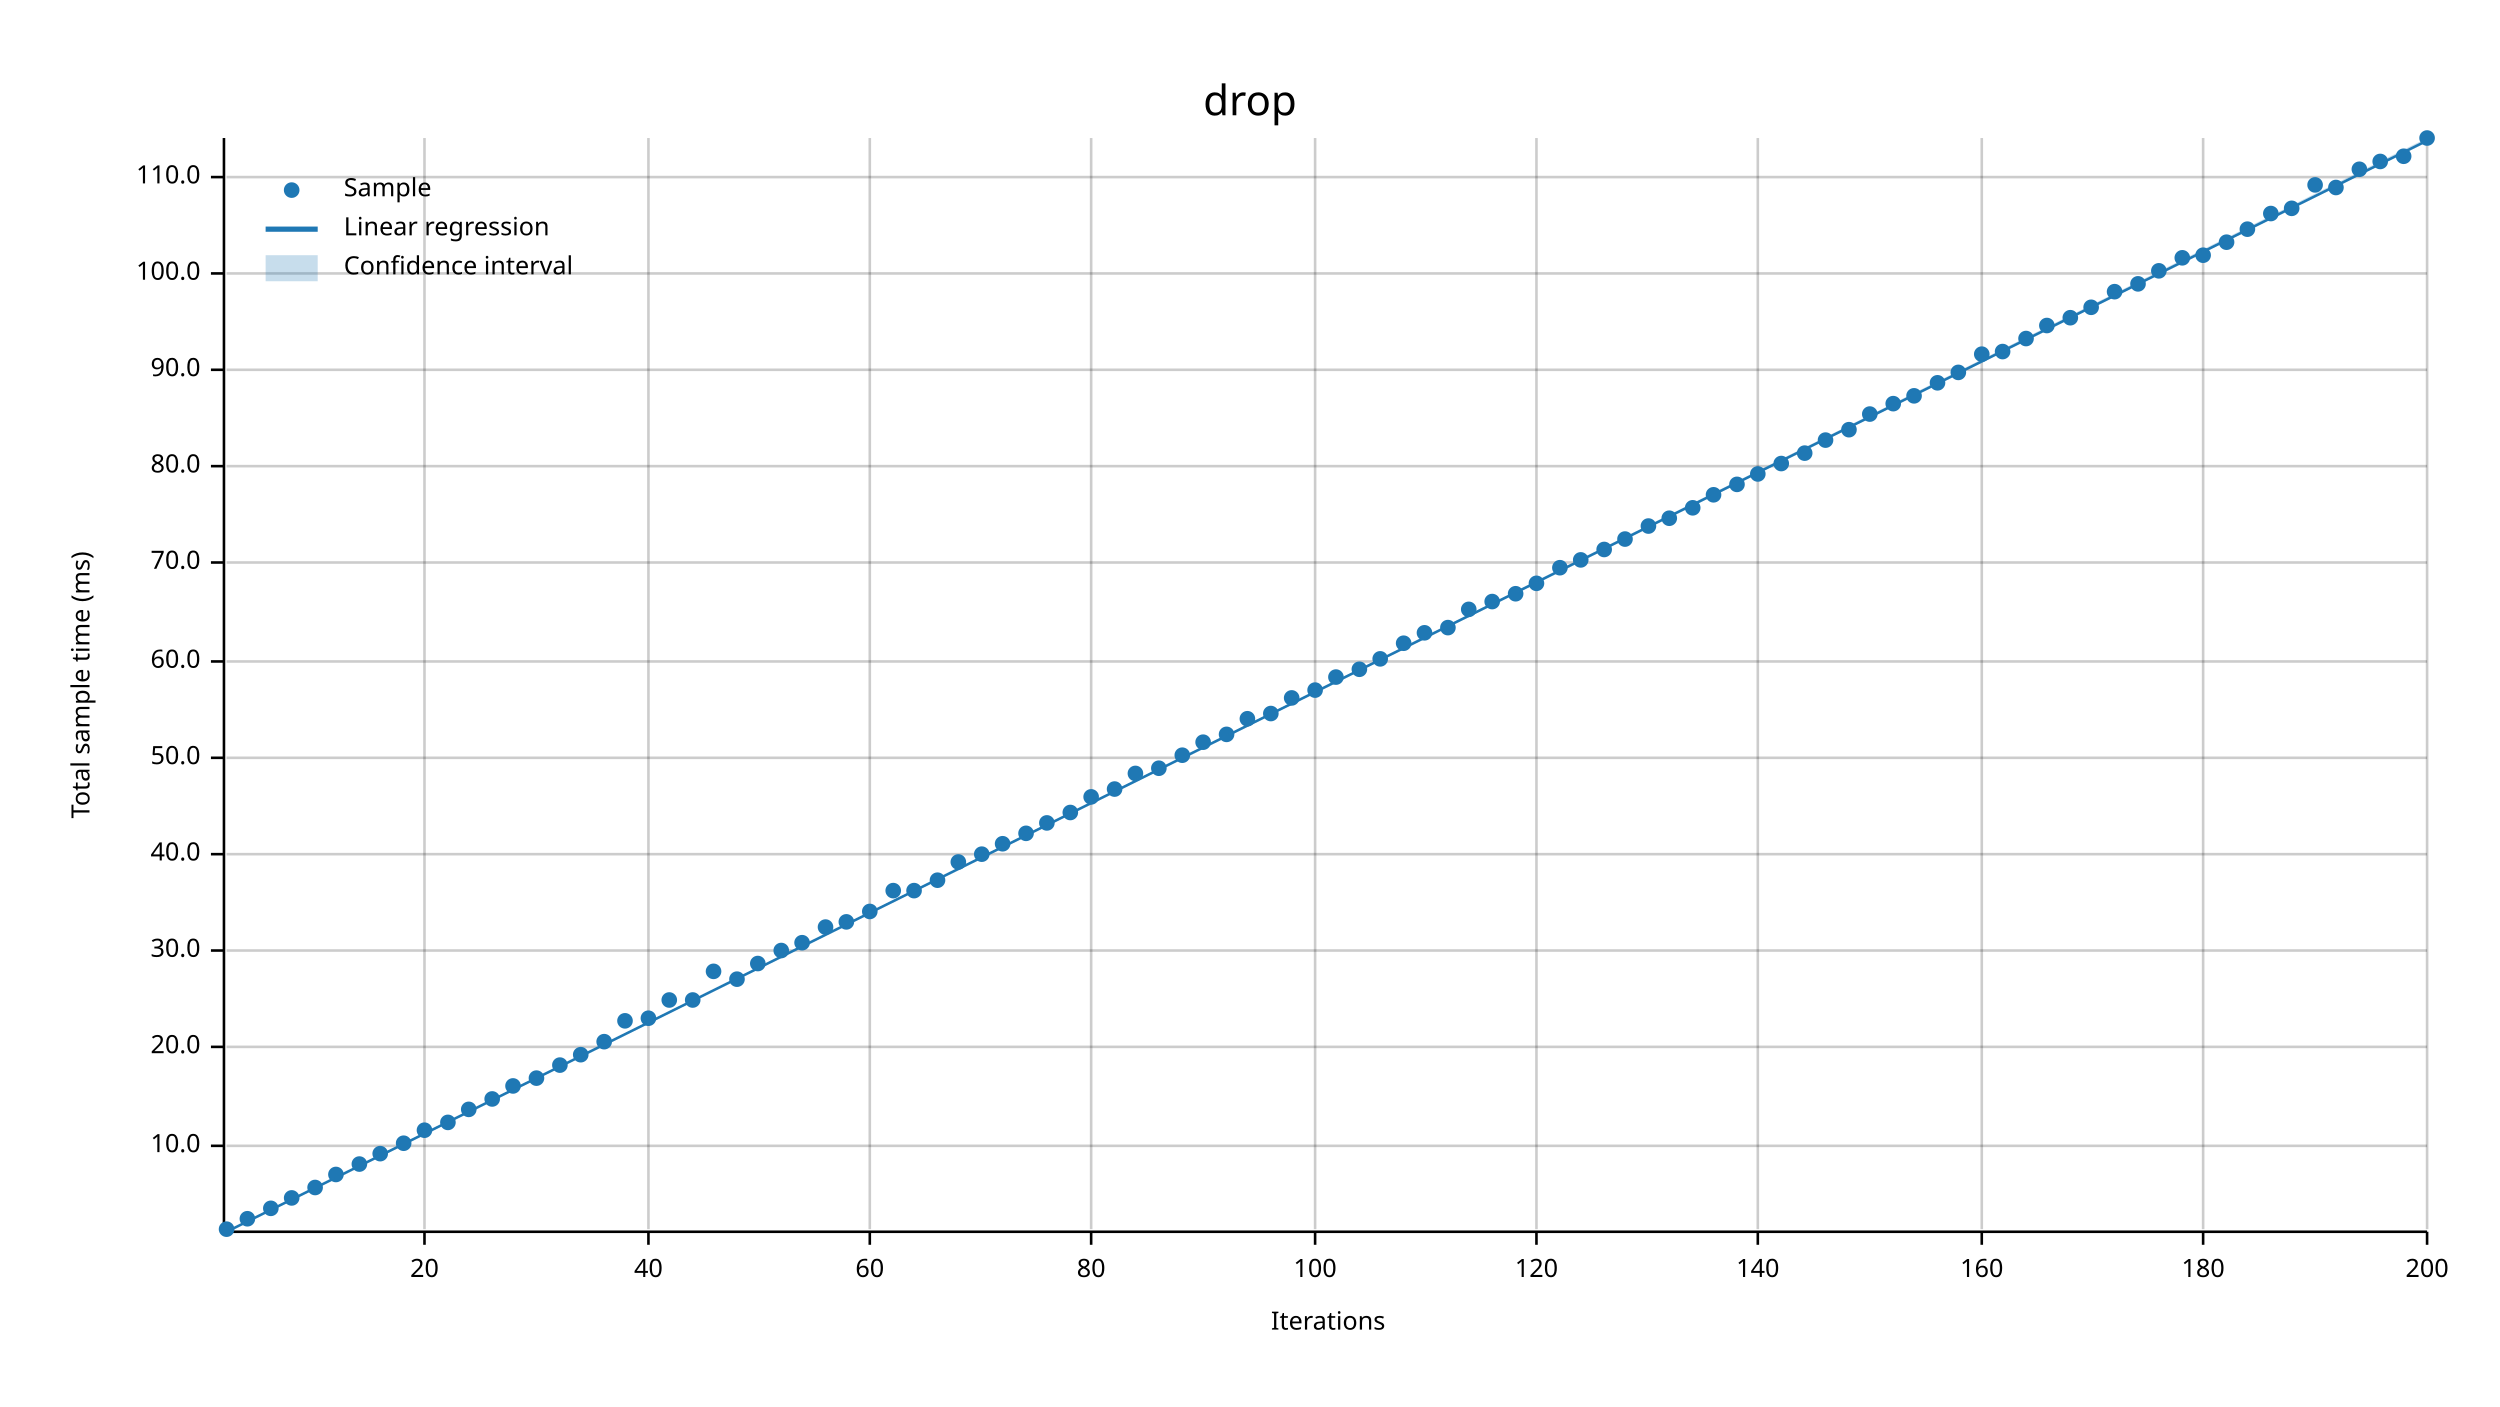
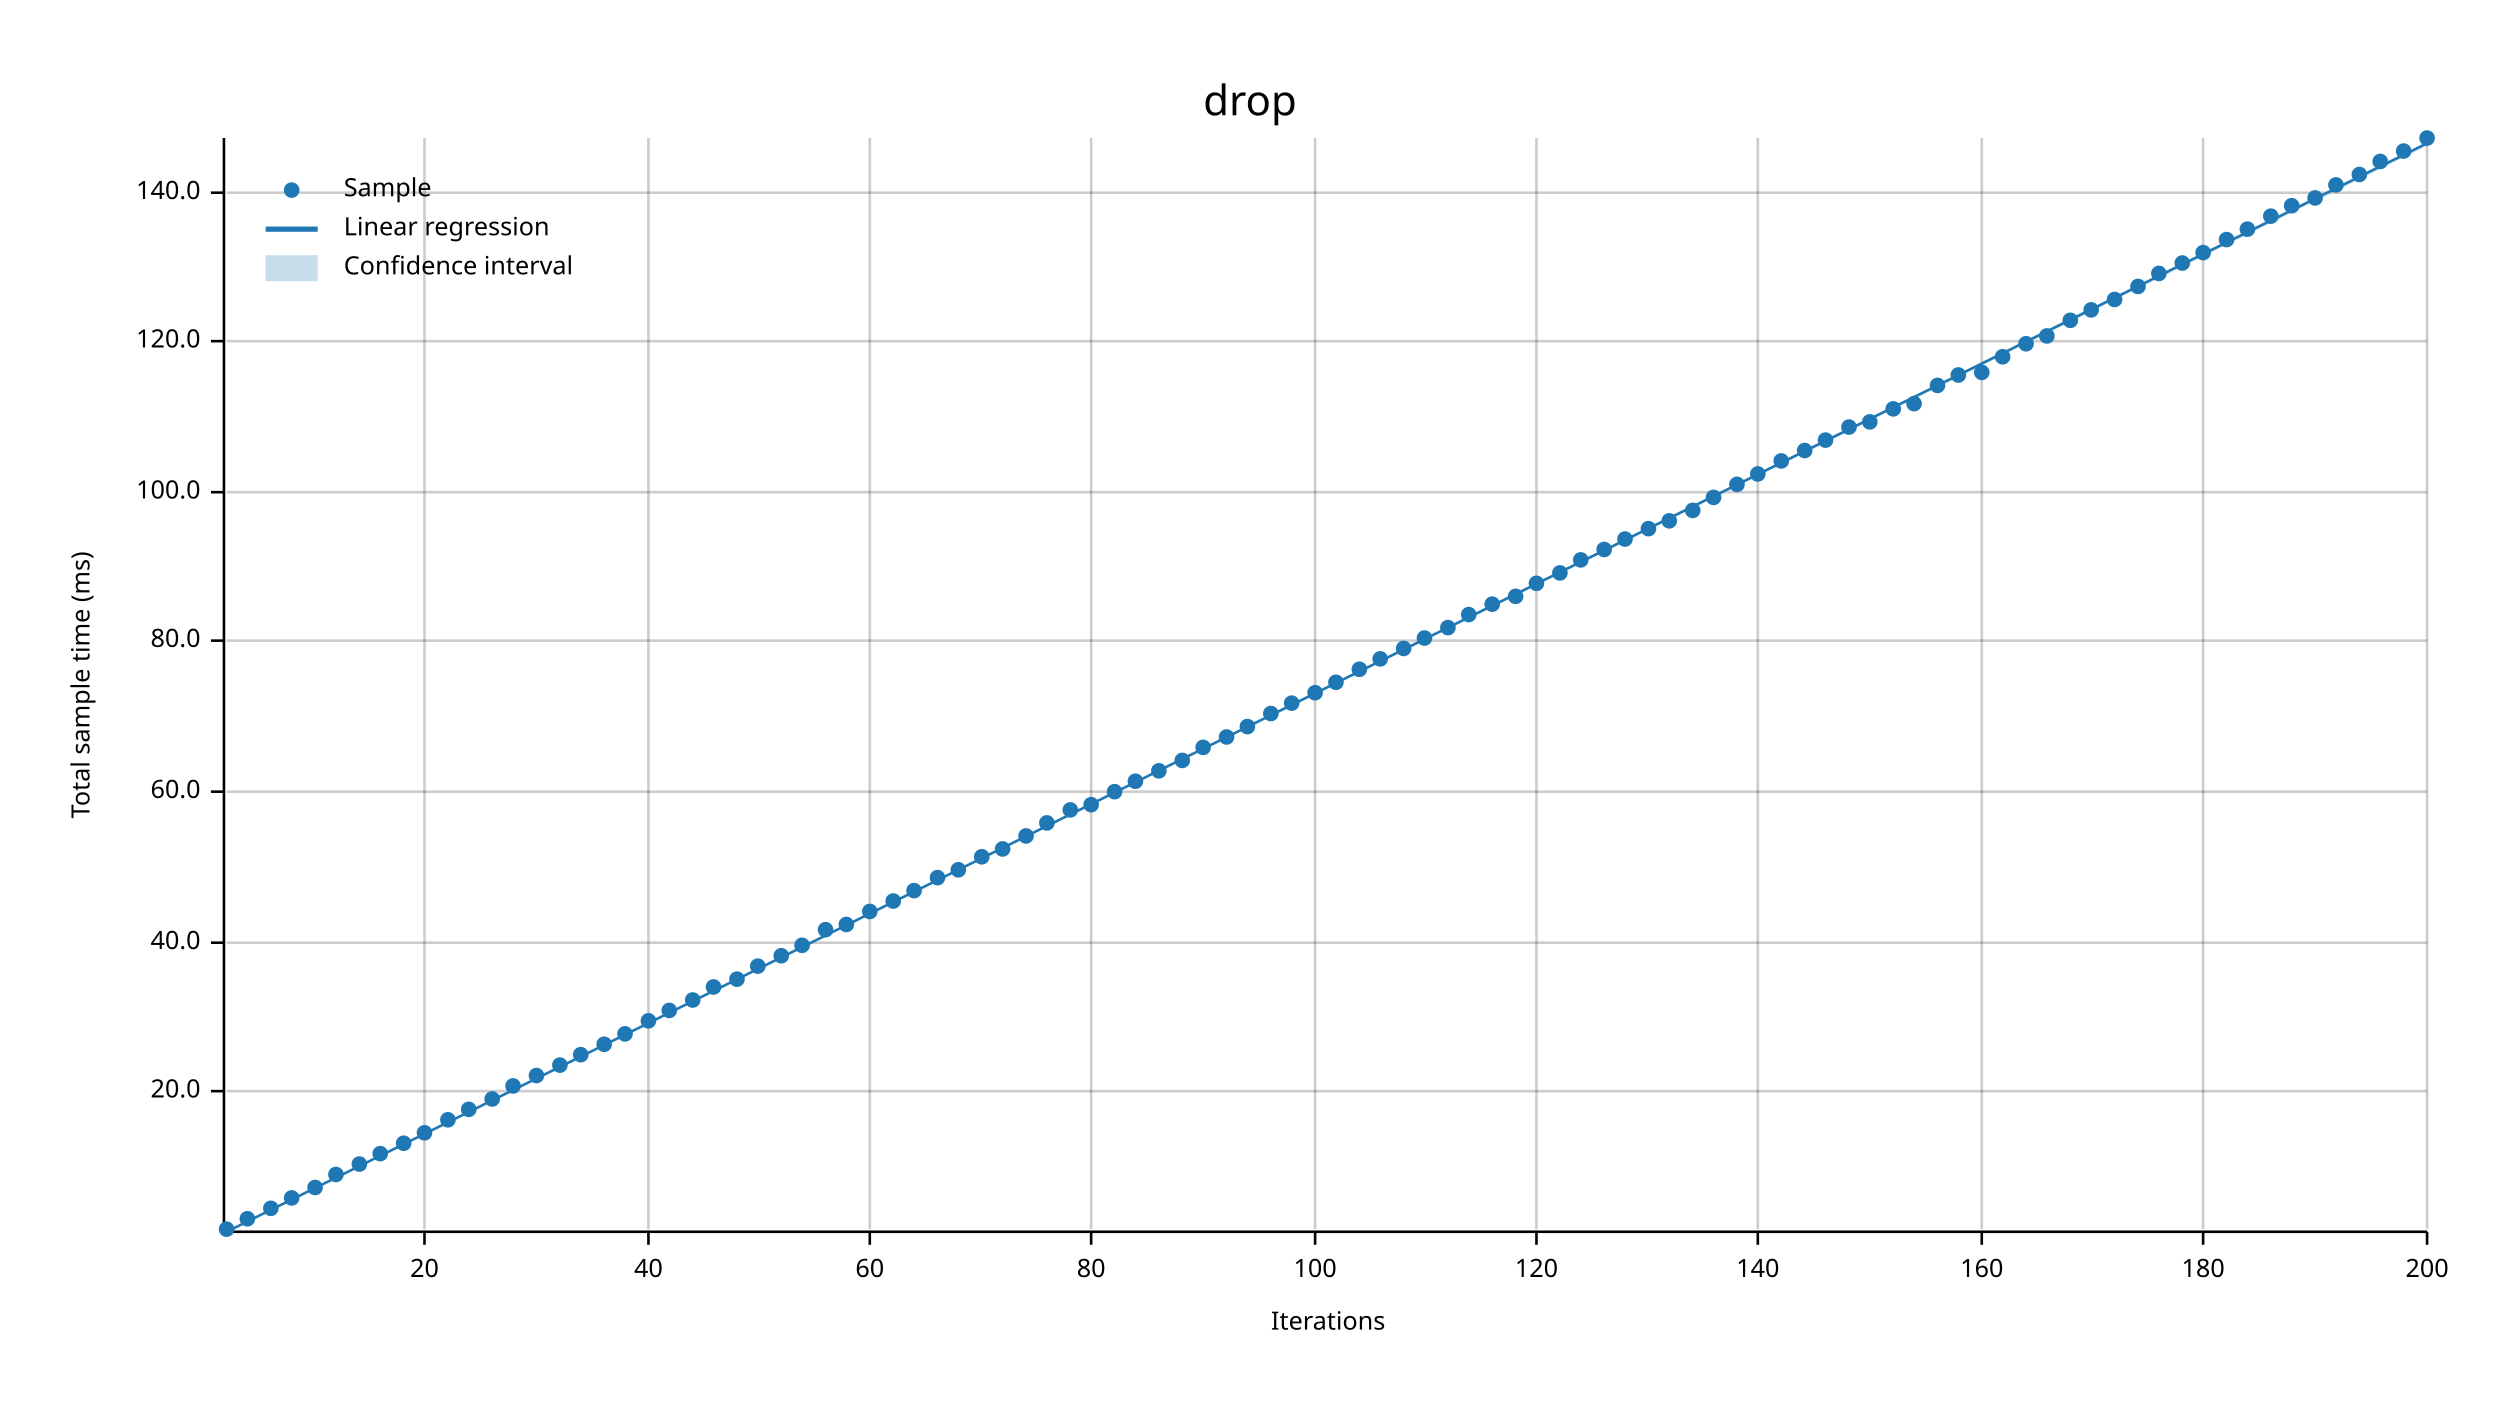
<svg xmlns="http://www.w3.org/2000/svg" width="960" height="540" viewBox="0 0 960 540">
  <text x="480" y="32" dy="0.76em" text-anchor="middle" font-family="sans-serif" font-size="16.129" opacity="1" fill="#000000">
drop
</text>
  <text x="27" y="263" dy="0.76em" text-anchor="middle" font-family="sans-serif" font-size="9.677" opacity="1" fill="#000000" transform="rotate(270, 27, 263)">
Total sample time (ms)
</text>
  <text x="510" y="513" dy="-0.5ex" text-anchor="middle" font-family="sans-serif" font-size="9.677" opacity="1" fill="#000000">
Iterations
</text>
  <line opacity="0.2" stroke="#000000" stroke-width="1" x1="163" y1="472" x2="163" y2="53" />
  <line opacity="0.2" stroke="#000000" stroke-width="1" x1="249" y1="472" x2="249" y2="53" />
  <line opacity="0.2" stroke="#000000" stroke-width="1" x1="334" y1="472" x2="334" y2="53" />
  <line opacity="0.2" stroke="#000000" stroke-width="1" x1="419" y1="472" x2="419" y2="53" />
  <line opacity="0.2" stroke="#000000" stroke-width="1" x1="505" y1="472" x2="505" y2="53" />
  <line opacity="0.2" stroke="#000000" stroke-width="1" x1="590" y1="472" x2="590" y2="53" />
  <line opacity="0.2" stroke="#000000" stroke-width="1" x1="675" y1="472" x2="675" y2="53" />
  <line opacity="0.2" stroke="#000000" stroke-width="1" x1="761" y1="472" x2="761" y2="53" />
  <line opacity="0.2" stroke="#000000" stroke-width="1" x1="846" y1="472" x2="846" y2="53" />
  <line opacity="0.2" stroke="#000000" stroke-width="1" x1="932" y1="472" x2="932" y2="53" />
-   <line opacity="0.2" stroke="#000000" stroke-width="1" x1="87" y1="440" x2="932" y2="440" />
-   <line opacity="0.2" stroke="#000000" stroke-width="1" x1="87" y1="402" x2="932" y2="402" />
-   <line opacity="0.2" stroke="#000000" stroke-width="1" x1="87" y1="365" x2="932" y2="365" />
-   <line opacity="0.2" stroke="#000000" stroke-width="1" x1="87" y1="328" x2="932" y2="328" />
-   <line opacity="0.2" stroke="#000000" stroke-width="1" x1="87" y1="291" x2="932" y2="291" />
-   <line opacity="0.2" stroke="#000000" stroke-width="1" x1="87" y1="254" x2="932" y2="254" />
-   <line opacity="0.2" stroke="#000000" stroke-width="1" x1="87" y1="216" x2="932" y2="216" />
-   <line opacity="0.2" stroke="#000000" stroke-width="1" x1="87" y1="179" x2="932" y2="179" />
-   <line opacity="0.2" stroke="#000000" stroke-width="1" x1="87" y1="142" x2="932" y2="142" />
-   <line opacity="0.2" stroke="#000000" stroke-width="1" x1="87" y1="105" x2="932" y2="105" />
-   <line opacity="0.2" stroke="#000000" stroke-width="1" x1="87" y1="68" x2="932" y2="68" />
+   <line opacity="0.2" stroke="#000000" stroke-width="1" x1="87" y1="419" x2="932" y2="419" />
+   <line opacity="0.2" stroke="#000000" stroke-width="1" x1="87" y1="362" x2="932" y2="362" />
+   <line opacity="0.2" stroke="#000000" stroke-width="1" x1="87" y1="304" x2="932" y2="304" />
+   <line opacity="0.2" stroke="#000000" stroke-width="1" x1="87" y1="246" x2="932" y2="246" />
+   <line opacity="0.2" stroke="#000000" stroke-width="1" x1="87" y1="189" x2="932" y2="189" />
+   <line opacity="0.2" stroke="#000000" stroke-width="1" x1="87" y1="131" x2="932" y2="131" />
+   <line opacity="0.2" stroke="#000000" stroke-width="1" x1="87" y1="74" x2="932" y2="74" />
  <polyline fill="none" opacity="1" stroke="#000000" stroke-width="1" points="86,53 86,472 " />
-   <text x="77" y="440" dy="0.5ex" text-anchor="end" font-family="sans-serif" font-size="9.677" opacity="1" fill="#000000">
- 10.0
- </text>
-   <polyline fill="none" opacity="1" stroke="#000000" stroke-width="1" points="81,440 86,440 " />
-   <text x="77" y="402" dy="0.5ex" text-anchor="end" font-family="sans-serif" font-size="9.677" opacity="1" fill="#000000">
+   <text x="77" y="419" dy="0.5ex" text-anchor="end" font-family="sans-serif" font-size="9.677" opacity="1" fill="#000000">
20.0
</text>
-   <polyline fill="none" opacity="1" stroke="#000000" stroke-width="1" points="81,402 86,402 " />
-   <text x="77" y="365" dy="0.5ex" text-anchor="end" font-family="sans-serif" font-size="9.677" opacity="1" fill="#000000">
- 30.0
- </text>
-   <polyline fill="none" opacity="1" stroke="#000000" stroke-width="1" points="81,365 86,365 " />
-   <text x="77" y="328" dy="0.5ex" text-anchor="end" font-family="sans-serif" font-size="9.677" opacity="1" fill="#000000">
+   <polyline fill="none" opacity="1" stroke="#000000" stroke-width="1" points="81,419 86,419 " />
+   <text x="77" y="362" dy="0.5ex" text-anchor="end" font-family="sans-serif" font-size="9.677" opacity="1" fill="#000000">
40.0
</text>
-   <polyline fill="none" opacity="1" stroke="#000000" stroke-width="1" points="81,328 86,328 " />
-   <text x="77" y="291" dy="0.5ex" text-anchor="end" font-family="sans-serif" font-size="9.677" opacity="1" fill="#000000">
- 50.0
- </text>
-   <polyline fill="none" opacity="1" stroke="#000000" stroke-width="1" points="81,291 86,291 " />
-   <text x="77" y="254" dy="0.5ex" text-anchor="end" font-family="sans-serif" font-size="9.677" opacity="1" fill="#000000">
+   <polyline fill="none" opacity="1" stroke="#000000" stroke-width="1" points="81,362 86,362 " />
+   <text x="77" y="304" dy="0.5ex" text-anchor="end" font-family="sans-serif" font-size="9.677" opacity="1" fill="#000000">
60.0
</text>
-   <polyline fill="none" opacity="1" stroke="#000000" stroke-width="1" points="81,254 86,254 " />
-   <text x="77" y="216" dy="0.5ex" text-anchor="end" font-family="sans-serif" font-size="9.677" opacity="1" fill="#000000">
- 70.0
- </text>
-   <polyline fill="none" opacity="1" stroke="#000000" stroke-width="1" points="81,216 86,216 " />
-   <text x="77" y="179" dy="0.5ex" text-anchor="end" font-family="sans-serif" font-size="9.677" opacity="1" fill="#000000">
+   <polyline fill="none" opacity="1" stroke="#000000" stroke-width="1" points="81,304 86,304 " />
+   <text x="77" y="246" dy="0.5ex" text-anchor="end" font-family="sans-serif" font-size="9.677" opacity="1" fill="#000000">
80.0
</text>
-   <polyline fill="none" opacity="1" stroke="#000000" stroke-width="1" points="81,179 86,179 " />
-   <text x="77" y="142" dy="0.5ex" text-anchor="end" font-family="sans-serif" font-size="9.677" opacity="1" fill="#000000">
- 90.0
- </text>
-   <polyline fill="none" opacity="1" stroke="#000000" stroke-width="1" points="81,142 86,142 " />
-   <text x="77" y="105" dy="0.5ex" text-anchor="end" font-family="sans-serif" font-size="9.677" opacity="1" fill="#000000">
+   <polyline fill="none" opacity="1" stroke="#000000" stroke-width="1" points="81,246 86,246 " />
+   <text x="77" y="189" dy="0.5ex" text-anchor="end" font-family="sans-serif" font-size="9.677" opacity="1" fill="#000000">
100.0
</text>
-   <polyline fill="none" opacity="1" stroke="#000000" stroke-width="1" points="81,105 86,105 " />
-   <text x="77" y="68" dy="0.5ex" text-anchor="end" font-family="sans-serif" font-size="9.677" opacity="1" fill="#000000">
- 110.0
- </text>
-   <polyline fill="none" opacity="1" stroke="#000000" stroke-width="1" points="81,68 86,68 " />
+   <polyline fill="none" opacity="1" stroke="#000000" stroke-width="1" points="81,189 86,189 " />
+   <text x="77" y="131" dy="0.5ex" text-anchor="end" font-family="sans-serif" font-size="9.677" opacity="1" fill="#000000">
+ 120.0
+ </text>
+   <polyline fill="none" opacity="1" stroke="#000000" stroke-width="1" points="81,131 86,131 " />
+   <text x="77" y="74" dy="0.5ex" text-anchor="end" font-family="sans-serif" font-size="9.677" opacity="1" fill="#000000">
+ 140.0
+ </text>
+   <polyline fill="none" opacity="1" stroke="#000000" stroke-width="1" points="81,74 86,74 " />
  <polyline fill="none" opacity="1" stroke="#000000" stroke-width="1" points="87,473 932,473 " />
  <text x="163" y="483" dy="0.76em" text-anchor="middle" font-family="sans-serif" font-size="9.677" opacity="1" fill="#000000">
20
</text>
  <polyline fill="none" opacity="1" stroke="#000000" stroke-width="1" points="163,473 163,478 " />
  <text x="249" y="483" dy="0.76em" text-anchor="middle" font-family="sans-serif" font-size="9.677" opacity="1" fill="#000000">
40
</text>
  <polyline fill="none" opacity="1" stroke="#000000" stroke-width="1" points="249,473 249,478 " />
  <text x="334" y="483" dy="0.76em" text-anchor="middle" font-family="sans-serif" font-size="9.677" opacity="1" fill="#000000">
60
</text>
  <polyline fill="none" opacity="1" stroke="#000000" stroke-width="1" points="334,473 334,478 " />
  <text x="419" y="483" dy="0.76em" text-anchor="middle" font-family="sans-serif" font-size="9.677" opacity="1" fill="#000000">
80
</text>
  <polyline fill="none" opacity="1" stroke="#000000" stroke-width="1" points="419,473 419,478 " />
  <text x="505" y="483" dy="0.76em" text-anchor="middle" font-family="sans-serif" font-size="9.677" opacity="1" fill="#000000">
100
</text>
  <polyline fill="none" opacity="1" stroke="#000000" stroke-width="1" points="505,473 505,478 " />
  <text x="590" y="483" dy="0.76em" text-anchor="middle" font-family="sans-serif" font-size="9.677" opacity="1" fill="#000000">
120
</text>
  <polyline fill="none" opacity="1" stroke="#000000" stroke-width="1" points="590,473 590,478 " />
  <text x="675" y="483" dy="0.76em" text-anchor="middle" font-family="sans-serif" font-size="9.677" opacity="1" fill="#000000">
140
</text>
  <polyline fill="none" opacity="1" stroke="#000000" stroke-width="1" points="675,473 675,478 " />
  <text x="761" y="483" dy="0.76em" text-anchor="middle" font-family="sans-serif" font-size="9.677" opacity="1" fill="#000000">
160
</text>
  <polyline fill="none" opacity="1" stroke="#000000" stroke-width="1" points="761,473 761,478 " />
  <text x="846" y="483" dy="0.76em" text-anchor="middle" font-family="sans-serif" font-size="9.677" opacity="1" fill="#000000">
180
</text>
  <polyline fill="none" opacity="1" stroke="#000000" stroke-width="1" points="846,473 846,478 " />
  <text x="932" y="483" dy="0.76em" text-anchor="middle" font-family="sans-serif" font-size="9.677" opacity="1" fill="#000000">
200
</text>
  <polyline fill="none" opacity="1" stroke="#000000" stroke-width="1" points="932,473 932,478 " />
  <circle cx="87" cy="472" r="3" opacity="1" fill="#1F78B4" stroke="none" stroke-width="1" />
  <circle cx="95" cy="468" r="3" opacity="1" fill="#1F78B4" stroke="none" stroke-width="1" />
  <circle cx="104" cy="464" r="3" opacity="1" fill="#1F78B4" stroke="none" stroke-width="1" />
  <circle cx="112" cy="460" r="3" opacity="1" fill="#1F78B4" stroke="none" stroke-width="1" />
  <circle cx="121" cy="456" r="3" opacity="1" fill="#1F78B4" stroke="none" stroke-width="1" />
  <circle cx="129" cy="451" r="3" opacity="1" fill="#1F78B4" stroke="none" stroke-width="1" />
  <circle cx="138" cy="447" r="3" opacity="1" fill="#1F78B4" stroke="none" stroke-width="1" />
  <circle cx="146" cy="443" r="3" opacity="1" fill="#1F78B4" stroke="none" stroke-width="1" />
  <circle cx="155" cy="439" r="3" opacity="1" fill="#1F78B4" stroke="none" stroke-width="1" />
-   <circle cx="163" cy="434" r="3" opacity="1" fill="#1F78B4" stroke="none" stroke-width="1" />
-   <circle cx="172" cy="431" r="3" opacity="1" fill="#1F78B4" stroke="none" stroke-width="1" />
+   <circle cx="163" cy="435" r="3" opacity="1" fill="#1F78B4" stroke="none" stroke-width="1" />
+   <circle cx="172" cy="430" r="3" opacity="1" fill="#1F78B4" stroke="none" stroke-width="1" />
  <circle cx="180" cy="426" r="3" opacity="1" fill="#1F78B4" stroke="none" stroke-width="1" />
  <circle cx="189" cy="422" r="3" opacity="1" fill="#1F78B4" stroke="none" stroke-width="1" />
  <circle cx="197" cy="417" r="3" opacity="1" fill="#1F78B4" stroke="none" stroke-width="1" />
-   <circle cx="206" cy="414" r="3" opacity="1" fill="#1F78B4" stroke="none" stroke-width="1" />
+   <circle cx="206" cy="413" r="3" opacity="1" fill="#1F78B4" stroke="none" stroke-width="1" />
  <circle cx="215" cy="409" r="3" opacity="1" fill="#1F78B4" stroke="none" stroke-width="1" />
  <circle cx="223" cy="405" r="3" opacity="1" fill="#1F78B4" stroke="none" stroke-width="1" />
-   <circle cx="232" cy="400" r="3" opacity="1" fill="#1F78B4" stroke="none" stroke-width="1" />
-   <circle cx="240" cy="392" r="3" opacity="1" fill="#1F78B4" stroke="none" stroke-width="1" />
-   <circle cx="249" cy="391" r="3" opacity="1" fill="#1F78B4" stroke="none" stroke-width="1" />
-   <circle cx="257" cy="384" r="3" opacity="1" fill="#1F78B4" stroke="none" stroke-width="1" />
+   <circle cx="232" cy="401" r="3" opacity="1" fill="#1F78B4" stroke="none" stroke-width="1" />
+   <circle cx="240" cy="397" r="3" opacity="1" fill="#1F78B4" stroke="none" stroke-width="1" />
+   <circle cx="249" cy="392" r="3" opacity="1" fill="#1F78B4" stroke="none" stroke-width="1" />
+   <circle cx="257" cy="388" r="3" opacity="1" fill="#1F78B4" stroke="none" stroke-width="1" />
  <circle cx="266" cy="384" r="3" opacity="1" fill="#1F78B4" stroke="none" stroke-width="1" />
-   <circle cx="274" cy="373" r="3" opacity="1" fill="#1F78B4" stroke="none" stroke-width="1" />
+   <circle cx="274" cy="379" r="3" opacity="1" fill="#1F78B4" stroke="none" stroke-width="1" />
  <circle cx="283" cy="376" r="3" opacity="1" fill="#1F78B4" stroke="none" stroke-width="1" />
-   <circle cx="291" cy="370" r="3" opacity="1" fill="#1F78B4" stroke="none" stroke-width="1" />
-   <circle cx="300" cy="365" r="3" opacity="1" fill="#1F78B4" stroke="none" stroke-width="1" />
-   <circle cx="308" cy="362" r="3" opacity="1" fill="#1F78B4" stroke="none" stroke-width="1" />
-   <circle cx="317" cy="356" r="3" opacity="1" fill="#1F78B4" stroke="none" stroke-width="1" />
-   <circle cx="325" cy="354" r="3" opacity="1" fill="#1F78B4" stroke="none" stroke-width="1" />
+   <circle cx="291" cy="371" r="3" opacity="1" fill="#1F78B4" stroke="none" stroke-width="1" />
+   <circle cx="300" cy="367" r="3" opacity="1" fill="#1F78B4" stroke="none" stroke-width="1" />
+   <circle cx="308" cy="363" r="3" opacity="1" fill="#1F78B4" stroke="none" stroke-width="1" />
+   <circle cx="317" cy="357" r="3" opacity="1" fill="#1F78B4" stroke="none" stroke-width="1" />
+   <circle cx="325" cy="355" r="3" opacity="1" fill="#1F78B4" stroke="none" stroke-width="1" />
  <circle cx="334" cy="350" r="3" opacity="1" fill="#1F78B4" stroke="none" stroke-width="1" />
-   <circle cx="343" cy="342" r="3" opacity="1" fill="#1F78B4" stroke="none" stroke-width="1" />
+   <circle cx="343" cy="346" r="3" opacity="1" fill="#1F78B4" stroke="none" stroke-width="1" />
  <circle cx="351" cy="342" r="3" opacity="1" fill="#1F78B4" stroke="none" stroke-width="1" />
-   <circle cx="360" cy="338" r="3" opacity="1" fill="#1F78B4" stroke="none" stroke-width="1" />
-   <circle cx="368" cy="331" r="3" opacity="1" fill="#1F78B4" stroke="none" stroke-width="1" />
-   <circle cx="377" cy="328" r="3" opacity="1" fill="#1F78B4" stroke="none" stroke-width="1" />
-   <circle cx="385" cy="324" r="3" opacity="1" fill="#1F78B4" stroke="none" stroke-width="1" />
-   <circle cx="394" cy="320" r="3" opacity="1" fill="#1F78B4" stroke="none" stroke-width="1" />
+   <circle cx="360" cy="337" r="3" opacity="1" fill="#1F78B4" stroke="none" stroke-width="1" />
+   <circle cx="368" cy="334" r="3" opacity="1" fill="#1F78B4" stroke="none" stroke-width="1" />
+   <circle cx="377" cy="329" r="3" opacity="1" fill="#1F78B4" stroke="none" stroke-width="1" />
+   <circle cx="385" cy="326" r="3" opacity="1" fill="#1F78B4" stroke="none" stroke-width="1" />
+   <circle cx="394" cy="321" r="3" opacity="1" fill="#1F78B4" stroke="none" stroke-width="1" />
  <circle cx="402" cy="316" r="3" opacity="1" fill="#1F78B4" stroke="none" stroke-width="1" />
-   <circle cx="411" cy="312" r="3" opacity="1" fill="#1F78B4" stroke="none" stroke-width="1" />
-   <circle cx="419" cy="306" r="3" opacity="1" fill="#1F78B4" stroke="none" stroke-width="1" />
-   <circle cx="428" cy="303" r="3" opacity="1" fill="#1F78B4" stroke="none" stroke-width="1" />
-   <circle cx="436" cy="297" r="3" opacity="1" fill="#1F78B4" stroke="none" stroke-width="1" />
-   <circle cx="445" cy="295" r="3" opacity="1" fill="#1F78B4" stroke="none" stroke-width="1" />
-   <circle cx="454" cy="290" r="3" opacity="1" fill="#1F78B4" stroke="none" stroke-width="1" />
-   <circle cx="462" cy="285" r="3" opacity="1" fill="#1F78B4" stroke="none" stroke-width="1" />
-   <circle cx="471" cy="282" r="3" opacity="1" fill="#1F78B4" stroke="none" stroke-width="1" />
-   <circle cx="479" cy="276" r="3" opacity="1" fill="#1F78B4" stroke="none" stroke-width="1" />
+   <circle cx="411" cy="311" r="3" opacity="1" fill="#1F78B4" stroke="none" stroke-width="1" />
+   <circle cx="419" cy="309" r="3" opacity="1" fill="#1F78B4" stroke="none" stroke-width="1" />
+   <circle cx="428" cy="304" r="3" opacity="1" fill="#1F78B4" stroke="none" stroke-width="1" />
+   <circle cx="436" cy="300" r="3" opacity="1" fill="#1F78B4" stroke="none" stroke-width="1" />
+   <circle cx="445" cy="296" r="3" opacity="1" fill="#1F78B4" stroke="none" stroke-width="1" />
+   <circle cx="454" cy="292" r="3" opacity="1" fill="#1F78B4" stroke="none" stroke-width="1" />
+   <circle cx="462" cy="287" r="3" opacity="1" fill="#1F78B4" stroke="none" stroke-width="1" />
+   <circle cx="471" cy="283" r="3" opacity="1" fill="#1F78B4" stroke="none" stroke-width="1" />
+   <circle cx="479" cy="279" r="3" opacity="1" fill="#1F78B4" stroke="none" stroke-width="1" />
  <circle cx="488" cy="274" r="3" opacity="1" fill="#1F78B4" stroke="none" stroke-width="1" />
-   <circle cx="496" cy="268" r="3" opacity="1" fill="#1F78B4" stroke="none" stroke-width="1" />
-   <circle cx="505" cy="265" r="3" opacity="1" fill="#1F78B4" stroke="none" stroke-width="1" />
-   <circle cx="513" cy="260" r="3" opacity="1" fill="#1F78B4" stroke="none" stroke-width="1" />
+   <circle cx="496" cy="270" r="3" opacity="1" fill="#1F78B4" stroke="none" stroke-width="1" />
+   <circle cx="505" cy="266" r="3" opacity="1" fill="#1F78B4" stroke="none" stroke-width="1" />
+   <circle cx="513" cy="262" r="3" opacity="1" fill="#1F78B4" stroke="none" stroke-width="1" />
  <circle cx="522" cy="257" r="3" opacity="1" fill="#1F78B4" stroke="none" stroke-width="1" />
  <circle cx="530" cy="253" r="3" opacity="1" fill="#1F78B4" stroke="none" stroke-width="1" />
-   <circle cx="539" cy="247" r="3" opacity="1" fill="#1F78B4" stroke="none" stroke-width="1" />
-   <circle cx="547" cy="243" r="3" opacity="1" fill="#1F78B4" stroke="none" stroke-width="1" />
+   <circle cx="539" cy="249" r="3" opacity="1" fill="#1F78B4" stroke="none" stroke-width="1" />
+   <circle cx="547" cy="245" r="3" opacity="1" fill="#1F78B4" stroke="none" stroke-width="1" />
  <circle cx="556" cy="241" r="3" opacity="1" fill="#1F78B4" stroke="none" stroke-width="1" />
-   <circle cx="564" cy="234" r="3" opacity="1" fill="#1F78B4" stroke="none" stroke-width="1" />
-   <circle cx="573" cy="231" r="3" opacity="1" fill="#1F78B4" stroke="none" stroke-width="1" />
-   <circle cx="582" cy="228" r="3" opacity="1" fill="#1F78B4" stroke="none" stroke-width="1" />
+   <circle cx="564" cy="236" r="3" opacity="1" fill="#1F78B4" stroke="none" stroke-width="1" />
+   <circle cx="573" cy="232" r="3" opacity="1" fill="#1F78B4" stroke="none" stroke-width="1" />
+   <circle cx="582" cy="229" r="3" opacity="1" fill="#1F78B4" stroke="none" stroke-width="1" />
  <circle cx="590" cy="224" r="3" opacity="1" fill="#1F78B4" stroke="none" stroke-width="1" />
-   <circle cx="599" cy="218" r="3" opacity="1" fill="#1F78B4" stroke="none" stroke-width="1" />
+   <circle cx="599" cy="220" r="3" opacity="1" fill="#1F78B4" stroke="none" stroke-width="1" />
  <circle cx="607" cy="215" r="3" opacity="1" fill="#1F78B4" stroke="none" stroke-width="1" />
  <circle cx="616" cy="211" r="3" opacity="1" fill="#1F78B4" stroke="none" stroke-width="1" />
  <circle cx="624" cy="207" r="3" opacity="1" fill="#1F78B4" stroke="none" stroke-width="1" />
-   <circle cx="633" cy="202" r="3" opacity="1" fill="#1F78B4" stroke="none" stroke-width="1" />
-   <circle cx="641" cy="199" r="3" opacity="1" fill="#1F78B4" stroke="none" stroke-width="1" />
-   <circle cx="650" cy="195" r="3" opacity="1" fill="#1F78B4" stroke="none" stroke-width="1" />
-   <circle cx="658" cy="190" r="3" opacity="1" fill="#1F78B4" stroke="none" stroke-width="1" />
+   <circle cx="633" cy="203" r="3" opacity="1" fill="#1F78B4" stroke="none" stroke-width="1" />
+   <circle cx="641" cy="200" r="3" opacity="1" fill="#1F78B4" stroke="none" stroke-width="1" />
+   <circle cx="650" cy="196" r="3" opacity="1" fill="#1F78B4" stroke="none" stroke-width="1" />
+   <circle cx="658" cy="191" r="3" opacity="1" fill="#1F78B4" stroke="none" stroke-width="1" />
  <circle cx="667" cy="186" r="3" opacity="1" fill="#1F78B4" stroke="none" stroke-width="1" />
  <circle cx="675" cy="182" r="3" opacity="1" fill="#1F78B4" stroke="none" stroke-width="1" />
-   <circle cx="684" cy="178" r="3" opacity="1" fill="#1F78B4" stroke="none" stroke-width="1" />
-   <circle cx="693" cy="174" r="3" opacity="1" fill="#1F78B4" stroke="none" stroke-width="1" />
+   <circle cx="684" cy="177" r="3" opacity="1" fill="#1F78B4" stroke="none" stroke-width="1" />
+   <circle cx="693" cy="173" r="3" opacity="1" fill="#1F78B4" stroke="none" stroke-width="1" />
  <circle cx="701" cy="169" r="3" opacity="1" fill="#1F78B4" stroke="none" stroke-width="1" />
-   <circle cx="710" cy="165" r="3" opacity="1" fill="#1F78B4" stroke="none" stroke-width="1" />
-   <circle cx="718" cy="159" r="3" opacity="1" fill="#1F78B4" stroke="none" stroke-width="1" />
-   <circle cx="727" cy="155" r="3" opacity="1" fill="#1F78B4" stroke="none" stroke-width="1" />
-   <circle cx="735" cy="152" r="3" opacity="1" fill="#1F78B4" stroke="none" stroke-width="1" />
-   <circle cx="744" cy="147" r="3" opacity="1" fill="#1F78B4" stroke="none" stroke-width="1" />
-   <circle cx="752" cy="143" r="3" opacity="1" fill="#1F78B4" stroke="none" stroke-width="1" />
-   <circle cx="761" cy="136" r="3" opacity="1" fill="#1F78B4" stroke="none" stroke-width="1" />
-   <circle cx="769" cy="135" r="3" opacity="1" fill="#1F78B4" stroke="none" stroke-width="1" />
-   <circle cx="778" cy="130" r="3" opacity="1" fill="#1F78B4" stroke="none" stroke-width="1" />
-   <circle cx="786" cy="125" r="3" opacity="1" fill="#1F78B4" stroke="none" stroke-width="1" />
-   <circle cx="795" cy="122" r="3" opacity="1" fill="#1F78B4" stroke="none" stroke-width="1" />
-   <circle cx="803" cy="118" r="3" opacity="1" fill="#1F78B4" stroke="none" stroke-width="1" />
-   <circle cx="812" cy="112" r="3" opacity="1" fill="#1F78B4" stroke="none" stroke-width="1" />
-   <circle cx="821" cy="109" r="3" opacity="1" fill="#1F78B4" stroke="none" stroke-width="1" />
-   <circle cx="829" cy="104" r="3" opacity="1" fill="#1F78B4" stroke="none" stroke-width="1" />
-   <circle cx="838" cy="99" r="3" opacity="1" fill="#1F78B4" stroke="none" stroke-width="1" />
-   <circle cx="846" cy="98" r="3" opacity="1" fill="#1F78B4" stroke="none" stroke-width="1" />
-   <circle cx="855" cy="93" r="3" opacity="1" fill="#1F78B4" stroke="none" stroke-width="1" />
+   <circle cx="710" cy="164" r="3" opacity="1" fill="#1F78B4" stroke="none" stroke-width="1" />
+   <circle cx="718" cy="162" r="3" opacity="1" fill="#1F78B4" stroke="none" stroke-width="1" />
+   <circle cx="727" cy="157" r="3" opacity="1" fill="#1F78B4" stroke="none" stroke-width="1" />
+   <circle cx="735" cy="155" r="3" opacity="1" fill="#1F78B4" stroke="none" stroke-width="1" />
+   <circle cx="744" cy="148" r="3" opacity="1" fill="#1F78B4" stroke="none" stroke-width="1" />
+   <circle cx="752" cy="144" r="3" opacity="1" fill="#1F78B4" stroke="none" stroke-width="1" />
+   <circle cx="761" cy="143" r="3" opacity="1" fill="#1F78B4" stroke="none" stroke-width="1" />
+   <circle cx="769" cy="137" r="3" opacity="1" fill="#1F78B4" stroke="none" stroke-width="1" />
+   <circle cx="778" cy="132" r="3" opacity="1" fill="#1F78B4" stroke="none" stroke-width="1" />
+   <circle cx="786" cy="129" r="3" opacity="1" fill="#1F78B4" stroke="none" stroke-width="1" />
+   <circle cx="795" cy="123" r="3" opacity="1" fill="#1F78B4" stroke="none" stroke-width="1" />
+   <circle cx="803" cy="119" r="3" opacity="1" fill="#1F78B4" stroke="none" stroke-width="1" />
+   <circle cx="812" cy="115" r="3" opacity="1" fill="#1F78B4" stroke="none" stroke-width="1" />
+   <circle cx="821" cy="110" r="3" opacity="1" fill="#1F78B4" stroke="none" stroke-width="1" />
+   <circle cx="829" cy="105" r="3" opacity="1" fill="#1F78B4" stroke="none" stroke-width="1" />
+   <circle cx="838" cy="101" r="3" opacity="1" fill="#1F78B4" stroke="none" stroke-width="1" />
+   <circle cx="846" cy="97" r="3" opacity="1" fill="#1F78B4" stroke="none" stroke-width="1" />
+   <circle cx="855" cy="92" r="3" opacity="1" fill="#1F78B4" stroke="none" stroke-width="1" />
  <circle cx="863" cy="88" r="3" opacity="1" fill="#1F78B4" stroke="none" stroke-width="1" />
-   <circle cx="872" cy="82" r="3" opacity="1" fill="#1F78B4" stroke="none" stroke-width="1" />
-   <circle cx="880" cy="80" r="3" opacity="1" fill="#1F78B4" stroke="none" stroke-width="1" />
-   <circle cx="889" cy="71" r="3" opacity="1" fill="#1F78B4" stroke="none" stroke-width="1" />
-   <circle cx="897" cy="72" r="3" opacity="1" fill="#1F78B4" stroke="none" stroke-width="1" />
-   <circle cx="906" cy="65" r="3" opacity="1" fill="#1F78B4" stroke="none" stroke-width="1" />
+   <circle cx="872" cy="83" r="3" opacity="1" fill="#1F78B4" stroke="none" stroke-width="1" />
+   <circle cx="880" cy="79" r="3" opacity="1" fill="#1F78B4" stroke="none" stroke-width="1" />
+   <circle cx="889" cy="76" r="3" opacity="1" fill="#1F78B4" stroke="none" stroke-width="1" />
+   <circle cx="897" cy="71" r="3" opacity="1" fill="#1F78B4" stroke="none" stroke-width="1" />
+   <circle cx="906" cy="67" r="3" opacity="1" fill="#1F78B4" stroke="none" stroke-width="1" />
  <circle cx="914" cy="62" r="3" opacity="1" fill="#1F78B4" stroke="none" stroke-width="1" />
-   <circle cx="923" cy="60" r="3" opacity="1" fill="#1F78B4" stroke="none" stroke-width="1" />
+   <circle cx="923" cy="58" r="3" opacity="1" fill="#1F78B4" stroke="none" stroke-width="1" />
  <circle cx="932" cy="53" r="3" opacity="1" fill="#1F78B4" stroke="none" stroke-width="1" />
-   <polyline fill="none" opacity="1" stroke="#1F78B4" stroke-width="1" points="87,473 932,54 " />
-   <polygon opacity="0.25" fill="#1F78B4" points="87,473 932,54 932,53 " />
+   <polyline fill="none" opacity="1" stroke="#1F78B4" stroke-width="1" points="87,473 932,55 " />
+   <polygon opacity="0.25" fill="#1F78B4" points="87,473 932,56 932,55 " />
  <text x="132" y="68" dy="0.76em" text-anchor="start" font-family="sans-serif" font-size="9.677" opacity="1" fill="#000000">
Sample
</text>
  <text x="132" y="83" dy="0.76em" text-anchor="start" font-family="sans-serif" font-size="9.677" opacity="1" fill="#000000">
Linear regression
</text>
  <text x="132" y="98" dy="0.76em" text-anchor="start" font-family="sans-serif" font-size="9.677" opacity="1" fill="#000000">
Confidence interval
</text>
  <circle cx="112" cy="73" r="3" opacity="1" fill="#1F78B4" stroke="none" stroke-width="1" />
  <polyline fill="none" opacity="1" stroke="#1F78B4" stroke-width="2" points="102,88 122,88 " />
  <rect x="102" y="98" width="20" height="10" opacity="0.25" fill="#1F78B4" stroke="none" />
</svg>
